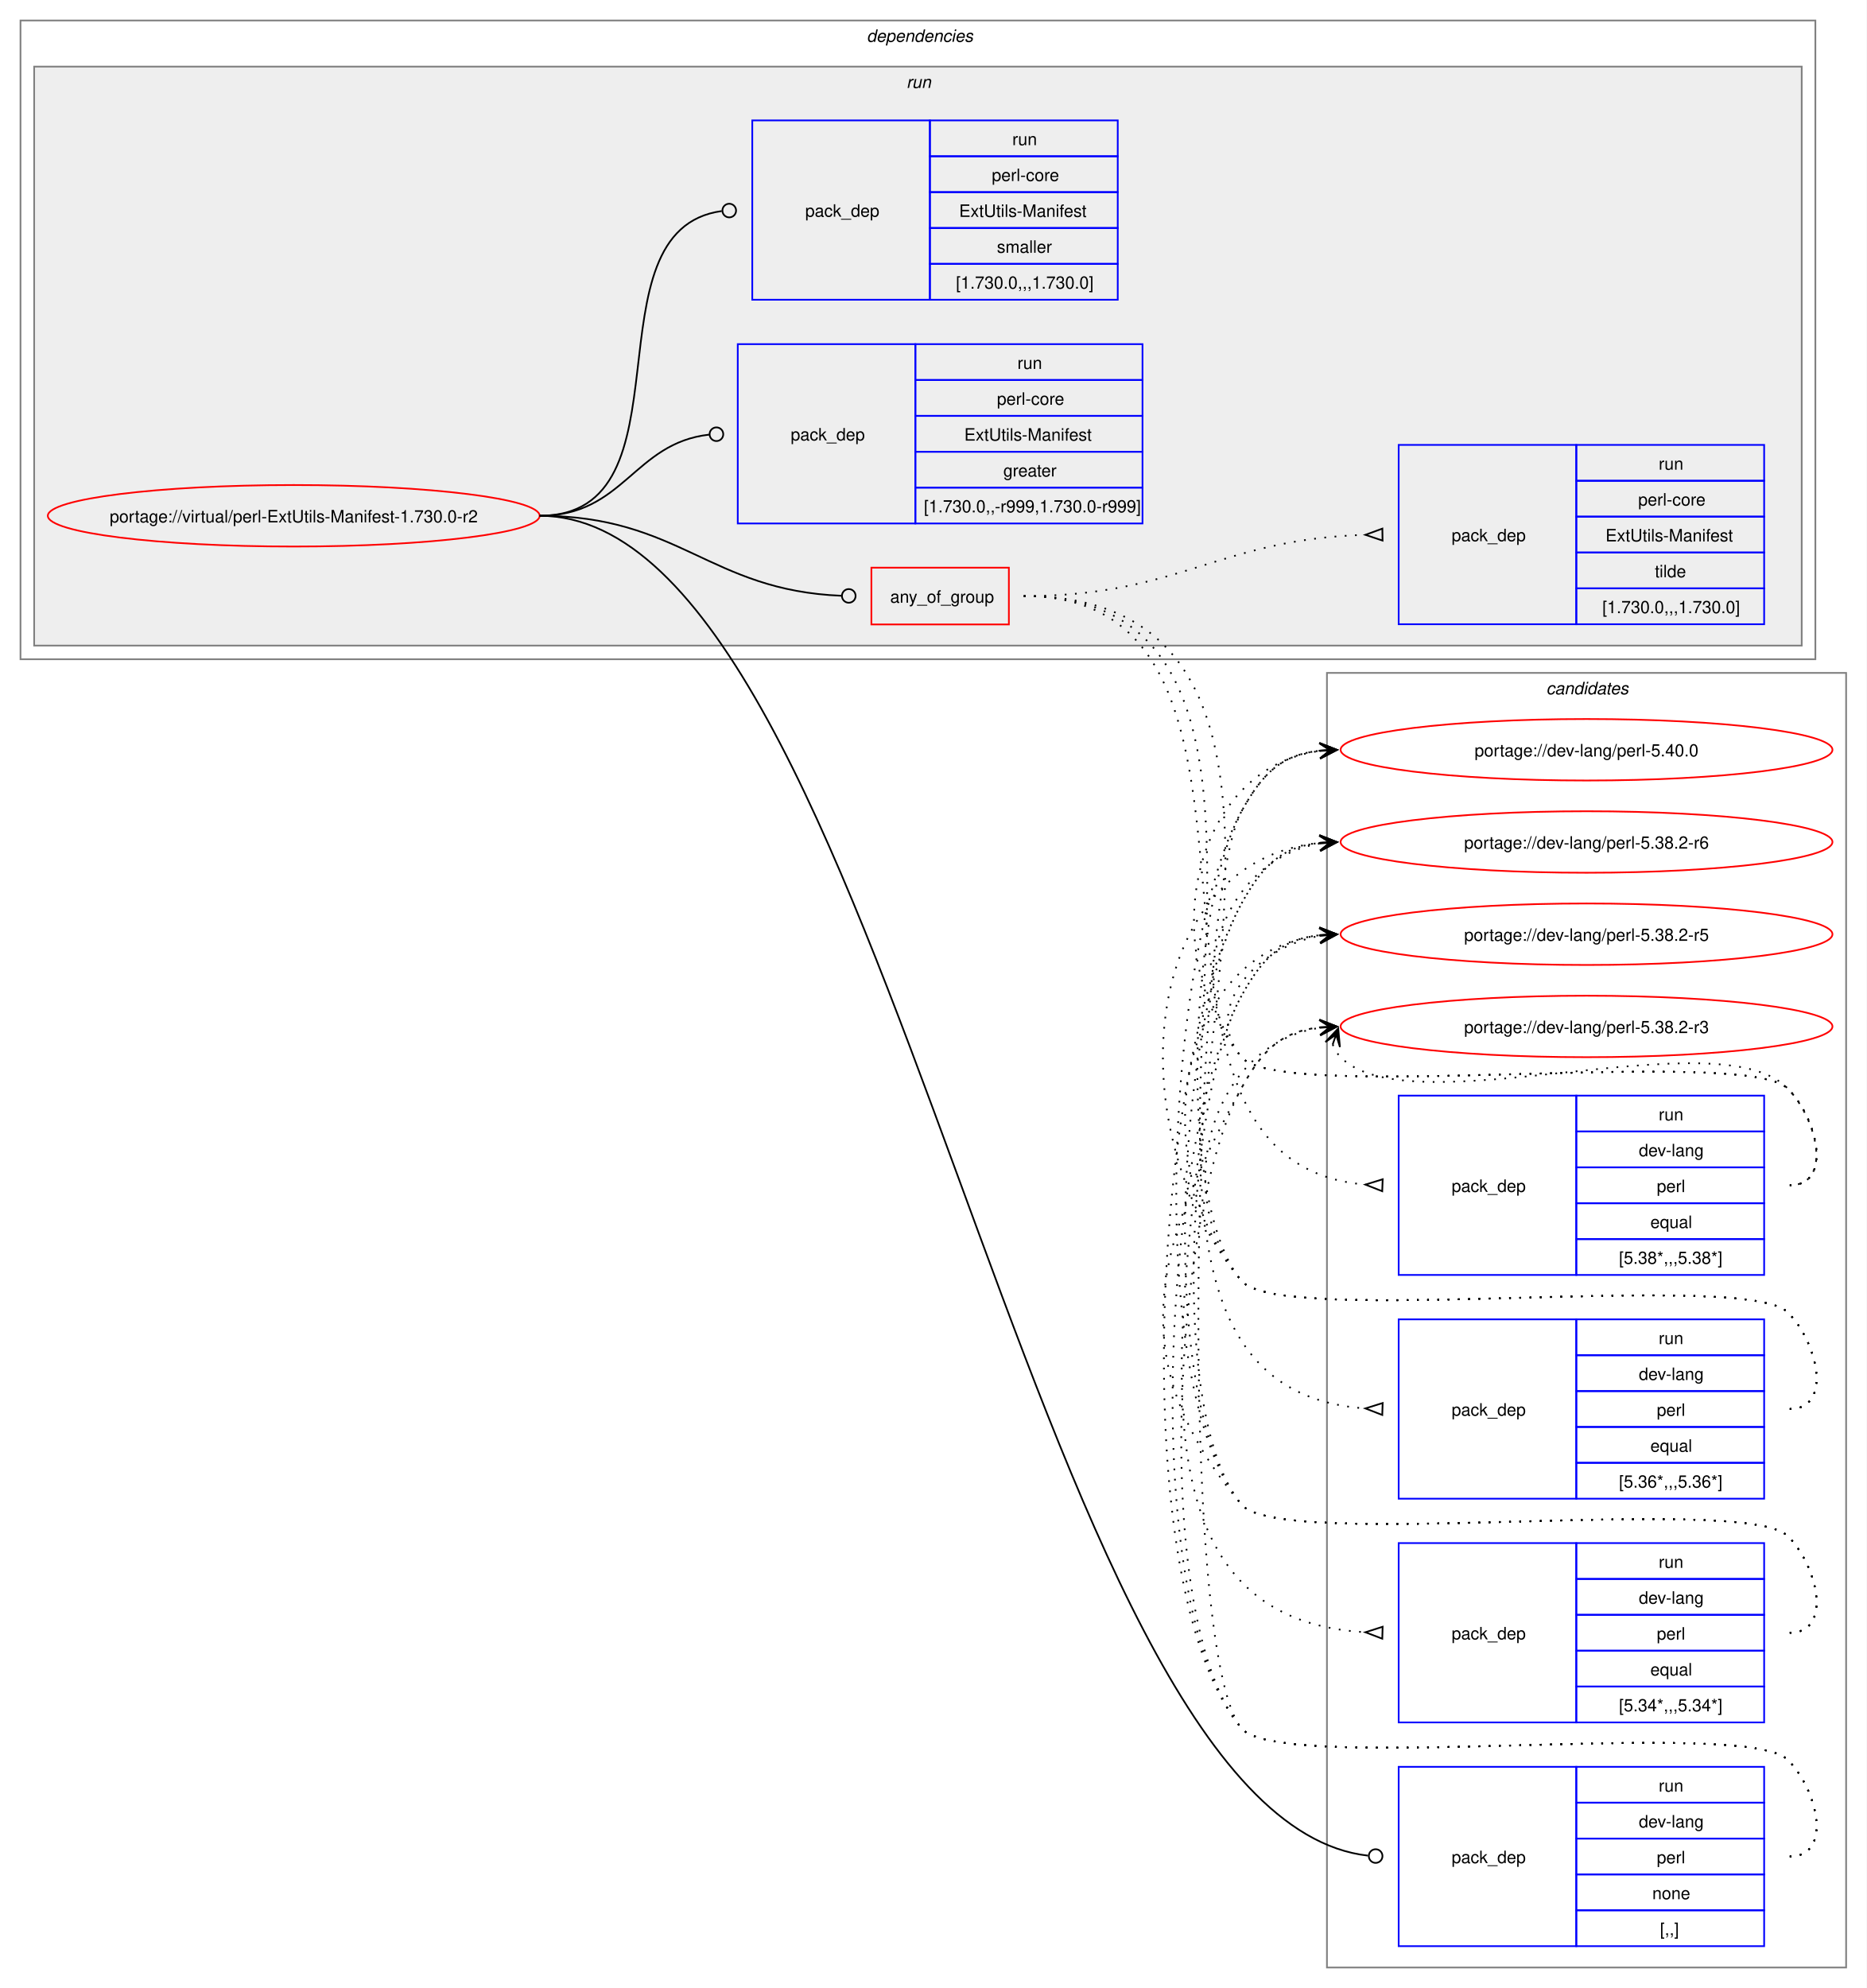
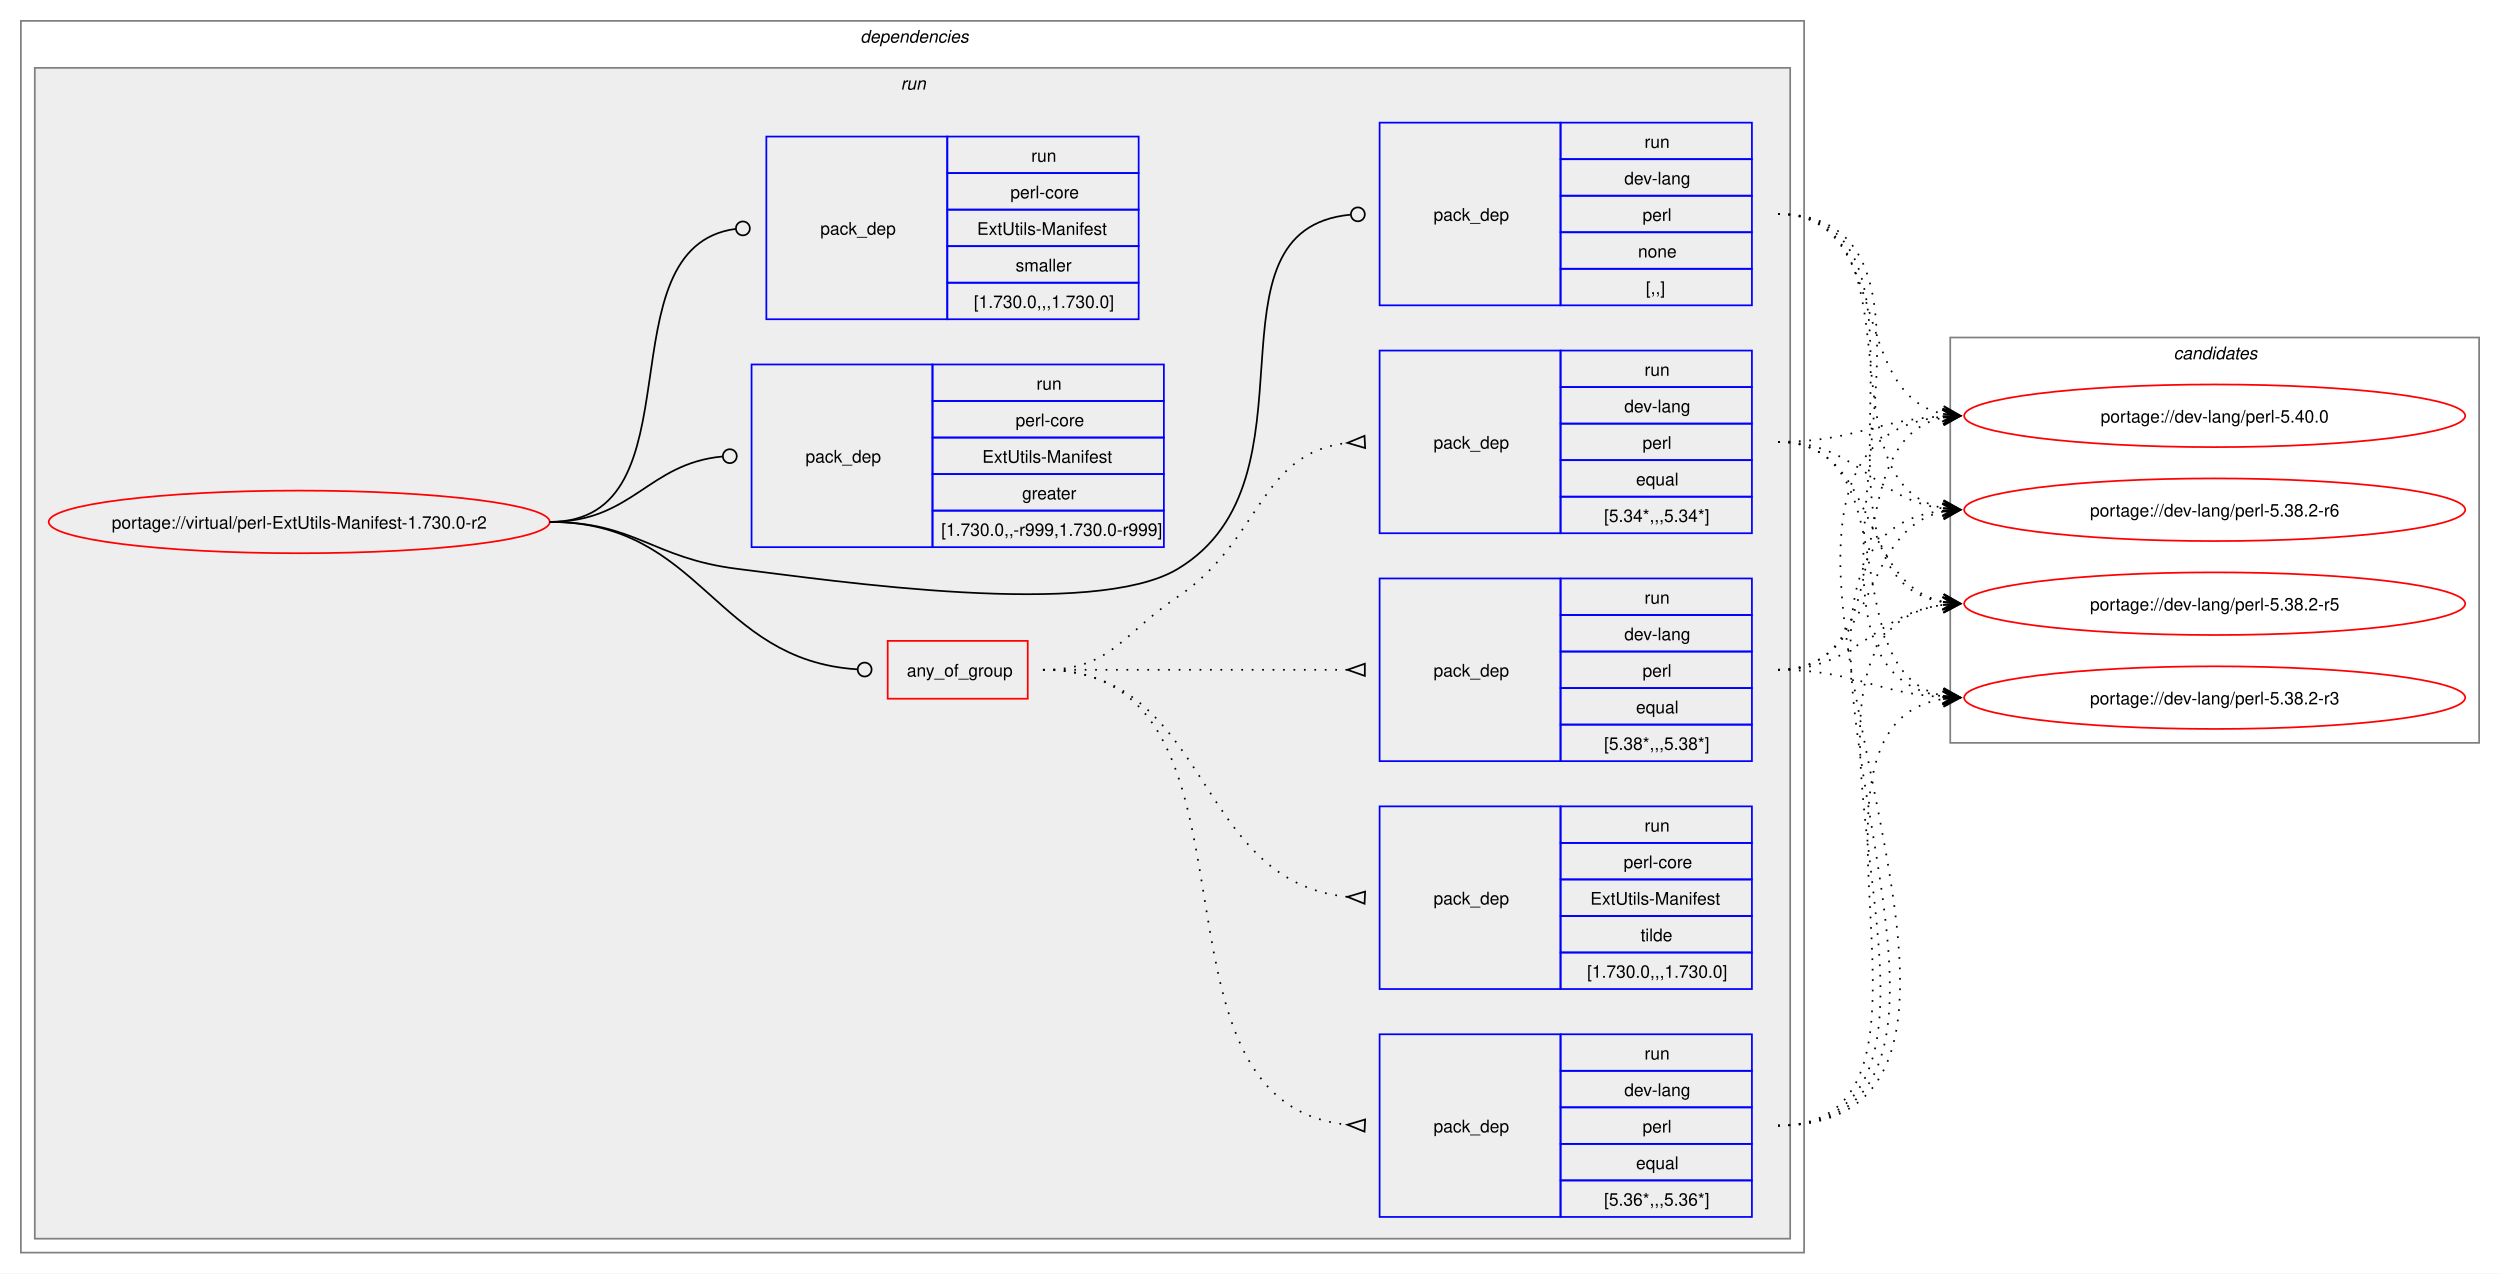
- <svg xmlns="http://www.w3.org/2000/svg" xmlns:xlink="http://www.w3.org/1999/xlink" width="1093pt" height="1164pt" viewBox="0.00 0.00 1093.00 1164.00">
-   <g id="graph0" class="graph" transform="scale(1 1) rotate(0) translate(4 1160)">
-     <polygon fill="white" stroke="none" points="-4,4 -4,-1160 1089,-1160 1089,4 -4,4" />
+ <svg xmlns="http://www.w3.org/2000/svg" xmlns:xlink="http://www.w3.org/1999/xlink" width="1437pt" height="732pt" viewBox="0.00 0.00 1437.00 732.00">
+   <g id="graph0" class="graph" transform="scale(1 1) rotate(0) translate(4 728)">
+     <polygon fill="white" stroke="none" points="-4,4 -4,-728 1433,-728 1433,4 -4,4" />
+     <g id="clust2" class="cluster">
+       <polygon fill="none" stroke="gray" points="8,-8 8,-716 1033,-716 1033,-8 8,-8" />
+       <text text-anchor="start" x="490.5" y="-703.5" font-family="Helvetica,sans-Serif" font-style="italic" font-size="10.00">dependencies</text>
+     </g>
+     <g id="clust5" class="cluster">
+       <polygon fill="#eeeeee" stroke="gray" points="16,-16 16,-689 1025,-689 1025,-16 16,-16" />
+       <text text-anchor="start" x="513.75" y="-676.5" font-family="Helvetica,sans-Serif" font-style="italic" font-size="10.00">run</text>
+     </g>
    <g id="clust14" class="cluster">
-       <polygon fill="none" stroke="gray" points="773,-8 773,-766 1077,-766 1077,-8 773,-8" />
-       <text text-anchor="start" x="901.38" y="-753.5" font-family="Helvetica,sans-Serif" font-style="italic" font-size="10.00">candidates</text>
-     </g>
-     <g id="clust2" class="cluster">
-       <polygon fill="none" stroke="gray" points="8,-774 8,-1148 1059,-1148 1059,-774 8,-774" />
-       <text text-anchor="start" x="503.5" y="-1135.5" font-family="Helvetica,sans-Serif" font-style="italic" font-size="10.00">dependencies</text>
-     </g>
-     <g id="clust5" class="cluster">
-       <polygon fill="#eeeeee" stroke="gray" points="16,-782 16,-1121 1051,-1121 1051,-782 16,-782" />
-       <text text-anchor="start" x="526.75" y="-1108.5" font-family="Helvetica,sans-Serif" font-style="italic" font-size="10.00">run</text>
+       <polygon fill="none" stroke="gray" points="1117,-301 1117,-534 1421,-534 1421,-301 1117,-301" />
+       <text text-anchor="start" x="1245.38" y="-521.5" font-family="Helvetica,sans-Serif" font-style="italic" font-size="10.00">candidates</text>
    </g>
    <g id="node1" class="node">
      <g id="a_node1">
        <a xlink:href="../virtual/perl-ExtUtils-Manifest-1.730.0-r2.svg" xlink:title="portage://virtual/perl-ExtUtils-Manifest-1.730.0-r2">
-           <ellipse fill="none" stroke="red" cx="168" cy="-858" rx="144" ry="18" />
-           <text text-anchor="middle" x="168" y="-854.12" font-family="Helvetica,sans-Serif" font-size="10.00">portage://virtual/perl-ExtUtils-Manifest-1.730.0-r2</text>
+           <ellipse fill="none" stroke="red" cx="168" cy="-428" rx="144" ry="18" />
+           <text text-anchor="middle" x="168" y="-424.12" font-family="Helvetica,sans-Serif" font-size="10.00">portage://virtual/perl-ExtUtils-Manifest-1.730.0-r2</text>
        </a>
      </g>
    </g>
    <g id="node2" class="node">
-       <polygon fill="none" stroke="red" points="506.25,-794.38 506.25,-827.62 586.75,-827.62 586.75,-794.38 506.25,-794.38" />
-       <text text-anchor="start" x="517.25" y="-807.12" font-family="Helvetica,sans-Serif" font-size="10.00">any_of_group</text>
+       <polygon fill="none" stroke="red" points="506.25,-326.38 506.25,-359.62 586.75,-359.62 586.75,-326.38 506.25,-326.38" />
+       <text text-anchor="start" x="517.25" y="-339.12" font-family="Helvetica,sans-Serif" font-size="10.00">any_of_group</text>
    </g>
    <g id="edge5" class="edge">
-       <path fill="none" stroke="black" d="M312,-858C394.06,-858 411.28,-814.25 488.78,-811.17" />
-       <ellipse fill="none" stroke="black" cx="493" cy="-811.09" rx="4" ry="4" />
+       <path fill="none" stroke="black" d="M312,-428C399.68,-428 406.44,-348.55 488.75,-343.27" />
+       <ellipse fill="none" stroke="black" cx="493" cy="-343.14" rx="4" ry="4" />
    </g>
    <g id="node7" class="node">
-       <polygon fill="none" stroke="blue" points="815,-20.5 815,-125.5 919,-125.5 919,-20.5 815,-20.5" />
-       <text text-anchor="start" x="846" y="-69.12" font-family="Helvetica,sans-Serif" font-size="10.00">pack_dep</text>
-       <polygon fill="none" stroke="blue" points="919,-104.5 919,-125.5 1029,-125.5 1029,-104.5 919,-104.5" />
-       <text text-anchor="start" x="967.25" y="-111" font-family="Helvetica,sans-Serif" font-size="10.00">run</text>
-       <polygon fill="none" stroke="blue" points="919,-83.5 919,-104.5 1029,-104.5 1029,-83.5 919,-83.5" />
-       <text text-anchor="start" x="955.62" y="-90" font-family="Helvetica,sans-Serif" font-size="10.00">dev-lang</text>
-       <polygon fill="none" stroke="blue" points="919,-62.5 919,-83.5 1029,-83.5 1029,-62.5 919,-62.5" />
-       <text text-anchor="start" x="966.12" y="-69" font-family="Helvetica,sans-Serif" font-size="10.00">perl</text>
-       <polygon fill="none" stroke="blue" points="919,-41.5 919,-62.5 1029,-62.5 1029,-41.5 919,-41.5" />
-       <text text-anchor="start" x="963.5" y="-48" font-family="Helvetica,sans-Serif" font-size="10.00">none</text>
-       <polygon fill="none" stroke="blue" points="919,-20.5 919,-41.5 1029,-41.5 1029,-20.5 919,-20.5" />
-       <text text-anchor="start" x="968" y="-27" font-family="Helvetica,sans-Serif" font-size="10.00">[,,]</text>
+       <polygon fill="none" stroke="blue" points="789,-552.5 789,-657.5 893,-657.5 893,-552.5 789,-552.5" />
+       <text text-anchor="start" x="820" y="-601.12" font-family="Helvetica,sans-Serif" font-size="10.00">pack_dep</text>
+       <polygon fill="none" stroke="blue" points="893,-636.5 893,-657.5 1003,-657.5 1003,-636.5 893,-636.5" />
+       <text text-anchor="start" x="941.25" y="-643" font-family="Helvetica,sans-Serif" font-size="10.00">run</text>
+       <polygon fill="none" stroke="blue" points="893,-615.5 893,-636.5 1003,-636.5 1003,-615.5 893,-615.5" />
+       <text text-anchor="start" x="929.62" y="-622" font-family="Helvetica,sans-Serif" font-size="10.00">dev-lang</text>
+       <polygon fill="none" stroke="blue" points="893,-594.5 893,-615.5 1003,-615.5 1003,-594.5 893,-594.5" />
+       <text text-anchor="start" x="940.12" y="-601" font-family="Helvetica,sans-Serif" font-size="10.00">perl</text>
+       <polygon fill="none" stroke="blue" points="893,-573.5 893,-594.5 1003,-594.5 1003,-573.5 893,-573.5" />
+       <text text-anchor="start" x="937.5" y="-580" font-family="Helvetica,sans-Serif" font-size="10.00">none</text>
+       <polygon fill="none" stroke="blue" points="893,-552.5 893,-573.5 1003,-573.5 1003,-552.5 893,-552.5" />
+       <text text-anchor="start" x="942" y="-559" font-family="Helvetica,sans-Serif" font-size="10.00">[,,]</text>
    </g>
    <g id="edge6" class="edge">
-       <path fill="none" stroke="black" d="M312,-858C515.09,-858 597.47,-95.83 797.02,-73.5" />
-       <ellipse fill="none" stroke="black" cx="801.51" cy="-73.25" rx="4" ry="4" />
+       <path fill="none" stroke="black" d="M312,-428C361.48,-428 370.89,-407.05 420,-401 475.8,-394.13 624.83,-372 673,-401 758.23,-452.31 683.25,-595.94 772.18,-604.59" />
+       <ellipse fill="none" stroke="black" cx="776.5" cy="-604.79" rx="4" ry="4" />
    </g>
    <g id="node8" class="node">
-       <polygon fill="none" stroke="blue" points="428,-853.5 428,-958.5 532,-958.5 532,-853.5 428,-853.5" />
-       <text text-anchor="start" x="459" y="-902.12" font-family="Helvetica,sans-Serif" font-size="10.00">pack_dep</text>
-       <polygon fill="none" stroke="blue" points="532,-937.5 532,-958.5 665,-958.5 665,-937.5 532,-937.5" />
-       <text text-anchor="start" x="591.75" y="-944" font-family="Helvetica,sans-Serif" font-size="10.00">run</text>
-       <polygon fill="none" stroke="blue" points="532,-916.5 532,-937.5 665,-937.5 665,-916.5 532,-916.5" />
-       <text text-anchor="start" x="579.75" y="-923" font-family="Helvetica,sans-Serif" font-size="10.00">perl-core</text>
-       <polygon fill="none" stroke="blue" points="532,-895.5 532,-916.5 665,-916.5 665,-895.5 532,-895.5" />
-       <text text-anchor="start" x="560.62" y="-902" font-family="Helvetica,sans-Serif" font-size="10.00">ExtUtils-Manifest</text>
-       <polygon fill="none" stroke="blue" points="532,-874.5 532,-895.5 665,-895.5 665,-874.5 532,-874.5" />
-       <text text-anchor="start" x="583.5" y="-881" font-family="Helvetica,sans-Serif" font-size="10.00">greater</text>
-       <polygon fill="none" stroke="blue" points="532,-853.5 532,-874.5 665,-874.5 665,-853.5 532,-853.5" />
-       <text text-anchor="start" x="537" y="-860" font-family="Helvetica,sans-Serif" font-size="10.00">[1.730.0,,-r999,1.730.0-r999]</text>
+       <polygon fill="none" stroke="blue" points="428,-413.5 428,-518.5 532,-518.5 532,-413.5 428,-413.5" />
+       <text text-anchor="start" x="459" y="-462.12" font-family="Helvetica,sans-Serif" font-size="10.00">pack_dep</text>
+       <polygon fill="none" stroke="blue" points="532,-497.5 532,-518.5 665,-518.5 665,-497.5 532,-497.5" />
+       <text text-anchor="start" x="591.75" y="-504" font-family="Helvetica,sans-Serif" font-size="10.00">run</text>
+       <polygon fill="none" stroke="blue" points="532,-476.5 532,-497.5 665,-497.5 665,-476.5 532,-476.5" />
+       <text text-anchor="start" x="579.75" y="-483" font-family="Helvetica,sans-Serif" font-size="10.00">perl-core</text>
+       <polygon fill="none" stroke="blue" points="532,-455.5 532,-476.5 665,-476.5 665,-455.5 532,-455.5" />
+       <text text-anchor="start" x="560.62" y="-462" font-family="Helvetica,sans-Serif" font-size="10.00">ExtUtils-Manifest</text>
+       <polygon fill="none" stroke="blue" points="532,-434.5 532,-455.5 665,-455.5 665,-434.5 532,-434.5" />
+       <text text-anchor="start" x="583.5" y="-441" font-family="Helvetica,sans-Serif" font-size="10.00">greater</text>
+       <polygon fill="none" stroke="blue" points="532,-413.5 532,-434.5 665,-434.5 665,-413.5 532,-413.5" />
+       <text text-anchor="start" x="537" y="-420" font-family="Helvetica,sans-Serif" font-size="10.00">[1.730.0,,-r999,1.730.0-r999]</text>
    </g>
    <g id="edge7" class="edge">
-       <path fill="none" stroke="black" d="M312,-858C361.45,-858 366.96,-900.54 411.26,-905.52" />
-       <ellipse fill="none" stroke="black" cx="415.51" cy="-905.76" rx="4" ry="4" />
+       <path fill="none" stroke="black" d="M312,-428C359.8,-428 368.2,-461.54 411.23,-465.6" />
+       <ellipse fill="none" stroke="black" cx="415.5" cy="-465.79" rx="4" ry="4" />
    </g>
    <g id="node9" class="node">
-       <polygon fill="none" stroke="blue" points="436.5,-984.5 436.5,-1089.5 540.5,-1089.5 540.5,-984.5 436.5,-984.5" />
-       <text text-anchor="start" x="467.5" y="-1033.12" font-family="Helvetica,sans-Serif" font-size="10.00">pack_dep</text>
-       <polygon fill="none" stroke="blue" points="540.5,-1068.5 540.5,-1089.5 650.5,-1089.5 650.5,-1068.5 540.5,-1068.5" />
-       <text text-anchor="start" x="588.75" y="-1075" font-family="Helvetica,sans-Serif" font-size="10.00">run</text>
-       <polygon fill="none" stroke="blue" points="540.5,-1047.5 540.5,-1068.5 650.5,-1068.5 650.5,-1047.5 540.5,-1047.5" />
-       <text text-anchor="start" x="576.75" y="-1054" font-family="Helvetica,sans-Serif" font-size="10.00">perl-core</text>
-       <polygon fill="none" stroke="blue" points="540.5,-1026.5 540.5,-1047.5 650.5,-1047.5 650.5,-1026.5 540.5,-1026.5" />
-       <text text-anchor="start" x="557.62" y="-1033" font-family="Helvetica,sans-Serif" font-size="10.00">ExtUtils-Manifest</text>
-       <polygon fill="none" stroke="blue" points="540.5,-1005.5 540.5,-1026.5 650.5,-1026.5 650.5,-1005.5 540.5,-1005.5" />
-       <text text-anchor="start" x="579.75" y="-1012" font-family="Helvetica,sans-Serif" font-size="10.00">smaller</text>
-       <polygon fill="none" stroke="blue" points="540.5,-984.5 540.5,-1005.5 650.5,-1005.5 650.5,-984.5 540.5,-984.5" />
-       <text text-anchor="start" x="555.75" y="-991" font-family="Helvetica,sans-Serif" font-size="10.00">[1.730.0,,,1.730.0]</text>
+       <polygon fill="none" stroke="blue" points="436.5,-544.5 436.5,-649.5 540.5,-649.5 540.5,-544.5 436.5,-544.5" />
+       <text text-anchor="start" x="467.5" y="-593.12" font-family="Helvetica,sans-Serif" font-size="10.00">pack_dep</text>
+       <polygon fill="none" stroke="blue" points="540.5,-628.5 540.5,-649.5 650.5,-649.5 650.5,-628.5 540.5,-628.5" />
+       <text text-anchor="start" x="588.75" y="-635" font-family="Helvetica,sans-Serif" font-size="10.00">run</text>
+       <polygon fill="none" stroke="blue" points="540.5,-607.5 540.5,-628.5 650.5,-628.5 650.5,-607.5 540.5,-607.5" />
+       <text text-anchor="start" x="576.75" y="-614" font-family="Helvetica,sans-Serif" font-size="10.00">perl-core</text>
+       <polygon fill="none" stroke="blue" points="540.5,-586.5 540.5,-607.5 650.5,-607.5 650.5,-586.5 540.5,-586.5" />
+       <text text-anchor="start" x="557.62" y="-593" font-family="Helvetica,sans-Serif" font-size="10.00">ExtUtils-Manifest</text>
+       <polygon fill="none" stroke="blue" points="540.5,-565.5 540.5,-586.5 650.5,-586.5 650.5,-565.5 540.5,-565.5" />
+       <text text-anchor="start" x="579.75" y="-572" font-family="Helvetica,sans-Serif" font-size="10.00">smaller</text>
+       <polygon fill="none" stroke="blue" points="540.5,-544.5 540.5,-565.5 650.5,-565.5 650.5,-544.5 540.5,-544.5" />
+       <text text-anchor="start" x="555.75" y="-551" font-family="Helvetica,sans-Serif" font-size="10.00">[1.730.0,,,1.730.0]</text>
    </g>
    <g id="edge8" class="edge">
-       <path fill="none" stroke="black" d="M312,-858C403.54,-858 337.54,-1025.31 418.61,-1036.42" />
-       <ellipse fill="none" stroke="black" cx="423.01" cy="-1036.71" rx="4" ry="4" />
+       <path fill="none" stroke="black" d="M312,-428C399.96,-428 340.76,-585.96 418.95,-596.45" />
+       <ellipse fill="none" stroke="black" cx="423.01" cy="-596.71" rx="4" ry="4" />
    </g>
    <g id="node3" class="node">
-       <polygon fill="none" stroke="blue" points="815,-413.5 815,-518.5 919,-518.5 919,-413.5 815,-413.5" />
-       <text text-anchor="start" x="846" y="-462.12" font-family="Helvetica,sans-Serif" font-size="10.00">pack_dep</text>
-       <polygon fill="none" stroke="blue" points="919,-497.5 919,-518.5 1029,-518.5 1029,-497.5 919,-497.5" />
-       <text text-anchor="start" x="967.25" y="-504" font-family="Helvetica,sans-Serif" font-size="10.00">run</text>
-       <polygon fill="none" stroke="blue" points="919,-476.5 919,-497.5 1029,-497.5 1029,-476.5 919,-476.5" />
-       <text text-anchor="start" x="955.62" y="-483" font-family="Helvetica,sans-Serif" font-size="10.00">dev-lang</text>
-       <polygon fill="none" stroke="blue" points="919,-455.5 919,-476.5 1029,-476.5 1029,-455.5 919,-455.5" />
-       <text text-anchor="start" x="966.12" y="-462" font-family="Helvetica,sans-Serif" font-size="10.00">perl</text>
-       <polygon fill="none" stroke="blue" points="919,-434.5 919,-455.5 1029,-455.5 1029,-434.5 919,-434.5" />
-       <text text-anchor="start" x="962.38" y="-441" font-family="Helvetica,sans-Serif" font-size="10.00">equal</text>
-       <polygon fill="none" stroke="blue" points="919,-413.5 919,-434.5 1029,-434.5 1029,-413.5 919,-413.5" />
-       <text text-anchor="start" x="944" y="-420" font-family="Helvetica,sans-Serif" font-size="10.00">[5.38*,,,5.38*]</text>
+       <polygon fill="none" stroke="blue" points="789,-290.5 789,-395.5 893,-395.5 893,-290.5 789,-290.5" />
+       <text text-anchor="start" x="820" y="-339.12" font-family="Helvetica,sans-Serif" font-size="10.00">pack_dep</text>
+       <polygon fill="none" stroke="blue" points="893,-374.5 893,-395.5 1003,-395.5 1003,-374.5 893,-374.5" />
+       <text text-anchor="start" x="941.25" y="-381" font-family="Helvetica,sans-Serif" font-size="10.00">run</text>
+       <polygon fill="none" stroke="blue" points="893,-353.5 893,-374.5 1003,-374.5 1003,-353.5 893,-353.5" />
+       <text text-anchor="start" x="929.62" y="-360" font-family="Helvetica,sans-Serif" font-size="10.00">dev-lang</text>
+       <polygon fill="none" stroke="blue" points="893,-332.5 893,-353.5 1003,-353.5 1003,-332.5 893,-332.5" />
+       <text text-anchor="start" x="940.12" y="-339" font-family="Helvetica,sans-Serif" font-size="10.00">perl</text>
+       <polygon fill="none" stroke="blue" points="893,-311.5 893,-332.5 1003,-332.5 1003,-311.5 893,-311.5" />
+       <text text-anchor="start" x="936.38" y="-318" font-family="Helvetica,sans-Serif" font-size="10.00">equal</text>
+       <polygon fill="none" stroke="blue" points="893,-290.5 893,-311.5 1003,-311.5 1003,-290.5 893,-290.5" />
+       <text text-anchor="start" x="918" y="-297" font-family="Helvetica,sans-Serif" font-size="10.00">[5.38*,,,5.38*]</text>
    </g>
    <g id="edge1" class="edge">
-       <path fill="none" stroke="black" stroke-dasharray="1,5" d="M595.5,-811C771.61,-811 632.06,-479.34 795.85,-466.39" />
-       <polygon fill="none" stroke="black" points="805.63,-469.52 795.51,-466.4 805.37,-462.52 805.63,-469.52" />
+       <path fill="none" stroke="black" stroke-dasharray="1,5" d="M595.5,-343C674.4,-343 696.67,-343 770.71,-343" />
+       <polygon fill="none" stroke="black" points="780.5,-346.5 770.5,-343 780.5,-339.5 780.5,-346.5" />
    </g>
    <g id="node4" class="node">
-       <polygon fill="none" stroke="blue" points="815,-282.5 815,-387.5 919,-387.5 919,-282.5 815,-282.5" />
-       <text text-anchor="start" x="846" y="-331.12" font-family="Helvetica,sans-Serif" font-size="10.00">pack_dep</text>
-       <polygon fill="none" stroke="blue" points="919,-366.5 919,-387.5 1029,-387.5 1029,-366.5 919,-366.5" />
-       <text text-anchor="start" x="967.25" y="-373" font-family="Helvetica,sans-Serif" font-size="10.00">run</text>
-       <polygon fill="none" stroke="blue" points="919,-345.5 919,-366.5 1029,-366.5 1029,-345.5 919,-345.5" />
-       <text text-anchor="start" x="955.62" y="-352" font-family="Helvetica,sans-Serif" font-size="10.00">dev-lang</text>
-       <polygon fill="none" stroke="blue" points="919,-324.5 919,-345.5 1029,-345.5 1029,-324.5 919,-324.5" />
-       <text text-anchor="start" x="966.12" y="-331" font-family="Helvetica,sans-Serif" font-size="10.00">perl</text>
-       <polygon fill="none" stroke="blue" points="919,-303.5 919,-324.5 1029,-324.5 1029,-303.5 919,-303.5" />
-       <text text-anchor="start" x="962.38" y="-310" font-family="Helvetica,sans-Serif" font-size="10.00">equal</text>
-       <polygon fill="none" stroke="blue" points="919,-282.5 919,-303.5 1029,-303.5 1029,-282.5 919,-282.5" />
-       <text text-anchor="start" x="944" y="-289" font-family="Helvetica,sans-Serif" font-size="10.00">[5.36*,,,5.36*]</text>
+       <polygon fill="none" stroke="blue" points="789,-28.5 789,-133.5 893,-133.5 893,-28.5 789,-28.5" />
+       <text text-anchor="start" x="820" y="-77.12" font-family="Helvetica,sans-Serif" font-size="10.00">pack_dep</text>
+       <polygon fill="none" stroke="blue" points="893,-112.5 893,-133.5 1003,-133.5 1003,-112.5 893,-112.5" />
+       <text text-anchor="start" x="941.25" y="-119" font-family="Helvetica,sans-Serif" font-size="10.00">run</text>
+       <polygon fill="none" stroke="blue" points="893,-91.5 893,-112.5 1003,-112.5 1003,-91.5 893,-91.5" />
+       <text text-anchor="start" x="929.62" y="-98" font-family="Helvetica,sans-Serif" font-size="10.00">dev-lang</text>
+       <polygon fill="none" stroke="blue" points="893,-70.5 893,-91.5 1003,-91.5 1003,-70.5 893,-70.5" />
+       <text text-anchor="start" x="940.12" y="-77" font-family="Helvetica,sans-Serif" font-size="10.00">perl</text>
+       <polygon fill="none" stroke="blue" points="893,-49.5 893,-70.5 1003,-70.5 1003,-49.5 893,-49.5" />
+       <text text-anchor="start" x="936.38" y="-56" font-family="Helvetica,sans-Serif" font-size="10.00">equal</text>
+       <polygon fill="none" stroke="blue" points="893,-28.5 893,-49.5 1003,-49.5 1003,-28.5 893,-28.5" />
+       <text text-anchor="start" x="918" y="-35" font-family="Helvetica,sans-Serif" font-size="10.00">[5.36*,,,5.36*]</text>
    </g>
    <g id="edge2" class="edge">
-       <path fill="none" stroke="black" stroke-dasharray="1,5" d="M595.5,-811C823.2,-811 582.44,-349.76 795.51,-335.35" />
-       <polygon fill="none" stroke="black" points="805.62,-338.51 795.51,-335.35 805.39,-331.52 805.62,-338.51" />
+       <path fill="none" stroke="black" stroke-dasharray="1,5" d="M595.5,-343C734.55,-343 643.24,-94.14 770.59,-81.5" />
+       <polygon fill="none" stroke="black" points="780.67,-84.52 770.51,-81.5 780.33,-77.53 780.67,-84.52" />
    </g>
    <g id="node5" class="node">
-       <polygon fill="none" stroke="blue" points="815,-151.5 815,-256.5 919,-256.5 919,-151.5 815,-151.5" />
-       <text text-anchor="start" x="846" y="-200.12" font-family="Helvetica,sans-Serif" font-size="10.00">pack_dep</text>
-       <polygon fill="none" stroke="blue" points="919,-235.5 919,-256.5 1029,-256.5 1029,-235.5 919,-235.5" />
-       <text text-anchor="start" x="967.25" y="-242" font-family="Helvetica,sans-Serif" font-size="10.00">run</text>
-       <polygon fill="none" stroke="blue" points="919,-214.5 919,-235.5 1029,-235.5 1029,-214.5 919,-214.5" />
-       <text text-anchor="start" x="955.62" y="-221" font-family="Helvetica,sans-Serif" font-size="10.00">dev-lang</text>
-       <polygon fill="none" stroke="blue" points="919,-193.5 919,-214.5 1029,-214.5 1029,-193.5 919,-193.5" />
-       <text text-anchor="start" x="966.12" y="-200" font-family="Helvetica,sans-Serif" font-size="10.00">perl</text>
-       <polygon fill="none" stroke="blue" points="919,-172.5 919,-193.5 1029,-193.5 1029,-172.5 919,-172.5" />
-       <text text-anchor="start" x="962.38" y="-179" font-family="Helvetica,sans-Serif" font-size="10.00">equal</text>
-       <polygon fill="none" stroke="blue" points="919,-151.5 919,-172.5 1029,-172.5 1029,-151.5 919,-151.5" />
-       <text text-anchor="start" x="944" y="-158" font-family="Helvetica,sans-Serif" font-size="10.00">[5.34*,,,5.34*]</text>
+       <polygon fill="none" stroke="blue" points="789,-421.5 789,-526.5 893,-526.5 893,-421.5 789,-421.5" />
+       <text text-anchor="start" x="820" y="-470.12" font-family="Helvetica,sans-Serif" font-size="10.00">pack_dep</text>
+       <polygon fill="none" stroke="blue" points="893,-505.5 893,-526.5 1003,-526.5 1003,-505.5 893,-505.5" />
+       <text text-anchor="start" x="941.25" y="-512" font-family="Helvetica,sans-Serif" font-size="10.00">run</text>
+       <polygon fill="none" stroke="blue" points="893,-484.5 893,-505.5 1003,-505.5 1003,-484.5 893,-484.5" />
+       <text text-anchor="start" x="929.62" y="-491" font-family="Helvetica,sans-Serif" font-size="10.00">dev-lang</text>
+       <polygon fill="none" stroke="blue" points="893,-463.5 893,-484.5 1003,-484.5 1003,-463.5 893,-463.5" />
+       <text text-anchor="start" x="940.12" y="-470" font-family="Helvetica,sans-Serif" font-size="10.00">perl</text>
+       <polygon fill="none" stroke="blue" points="893,-442.5 893,-463.5 1003,-463.5 1003,-442.5 893,-442.5" />
+       <text text-anchor="start" x="936.38" y="-449" font-family="Helvetica,sans-Serif" font-size="10.00">equal</text>
+       <polygon fill="none" stroke="blue" points="893,-421.5 893,-442.5 1003,-442.5 1003,-421.5 893,-421.5" />
+       <text text-anchor="start" x="918" y="-428" font-family="Helvetica,sans-Serif" font-size="10.00">[5.34*,,,5.34*]</text>
    </g>
    <g id="edge3" class="edge">
-       <path fill="none" stroke="black" stroke-dasharray="1,5" d="M595.5,-811C877.41,-811 529.51,-219.31 795.43,-204.29" />
-       <polygon fill="none" stroke="black" points="805.6,-207.51 795.5,-204.29 805.4,-200.52 805.6,-207.51" />
+       <path fill="none" stroke="black" stroke-dasharray="1,5" d="M595.5,-343C634.68,-343 640.51,-363.11 673,-385 721.56,-417.72 719.28,-467.71 770.74,-473.46" />
+       <polygon fill="none" stroke="black" points="780.32,-477.47 770.51,-473.44 780.69,-470.48 780.32,-477.47" />
    </g>
    <g id="node6" class="node">
-       <polygon fill="none" stroke="blue" points="815,-794.5 815,-899.5 919,-899.5 919,-794.5 815,-794.5" />
-       <text text-anchor="start" x="846" y="-843.12" font-family="Helvetica,sans-Serif" font-size="10.00">pack_dep</text>
-       <polygon fill="none" stroke="blue" points="919,-878.5 919,-899.5 1029,-899.5 1029,-878.5 919,-878.5" />
-       <text text-anchor="start" x="967.25" y="-885" font-family="Helvetica,sans-Serif" font-size="10.00">run</text>
-       <polygon fill="none" stroke="blue" points="919,-857.5 919,-878.5 1029,-878.5 1029,-857.5 919,-857.5" />
-       <text text-anchor="start" x="955.25" y="-864" font-family="Helvetica,sans-Serif" font-size="10.00">perl-core</text>
-       <polygon fill="none" stroke="blue" points="919,-836.5 919,-857.5 1029,-857.5 1029,-836.5 919,-836.5" />
-       <text text-anchor="start" x="936.12" y="-843" font-family="Helvetica,sans-Serif" font-size="10.00">ExtUtils-Manifest</text>
-       <polygon fill="none" stroke="blue" points="919,-815.5 919,-836.5 1029,-836.5 1029,-815.5 919,-815.5" />
-       <text text-anchor="start" x="965" y="-822" font-family="Helvetica,sans-Serif" font-size="10.00">tilde</text>
-       <polygon fill="none" stroke="blue" points="919,-794.5 919,-815.5 1029,-815.5 1029,-794.5 919,-794.5" />
-       <text text-anchor="start" x="934.25" y="-801" font-family="Helvetica,sans-Serif" font-size="10.00">[1.730.0,,,1.730.0]</text>
+       <polygon fill="none" stroke="blue" points="789,-159.5 789,-264.5 893,-264.5 893,-159.5 789,-159.5" />
+       <text text-anchor="start" x="820" y="-208.12" font-family="Helvetica,sans-Serif" font-size="10.00">pack_dep</text>
+       <polygon fill="none" stroke="blue" points="893,-243.5 893,-264.5 1003,-264.5 1003,-243.5 893,-243.5" />
+       <text text-anchor="start" x="941.25" y="-250" font-family="Helvetica,sans-Serif" font-size="10.00">run</text>
+       <polygon fill="none" stroke="blue" points="893,-222.5 893,-243.5 1003,-243.5 1003,-222.5 893,-222.5" />
+       <text text-anchor="start" x="929.25" y="-229" font-family="Helvetica,sans-Serif" font-size="10.00">perl-core</text>
+       <polygon fill="none" stroke="blue" points="893,-201.5 893,-222.5 1003,-222.5 1003,-201.5 893,-201.5" />
+       <text text-anchor="start" x="910.12" y="-208" font-family="Helvetica,sans-Serif" font-size="10.00">ExtUtils-Manifest</text>
+       <polygon fill="none" stroke="blue" points="893,-180.5 893,-201.5 1003,-201.5 1003,-180.5 893,-180.5" />
+       <text text-anchor="start" x="939" y="-187" font-family="Helvetica,sans-Serif" font-size="10.00">tilde</text>
+       <polygon fill="none" stroke="blue" points="893,-159.5 893,-180.5 1003,-180.5 1003,-159.5 893,-159.5" />
+       <text text-anchor="start" x="908.25" y="-166" font-family="Helvetica,sans-Serif" font-size="10.00">[1.730.0,,,1.730.0]</text>
    </g>
    <g id="edge4" class="edge">
-       <path fill="none" stroke="black" stroke-dasharray="1,5" d="M595.5,-811C686.8,-811 709.4,-844.31 795.47,-846.85" />
-       <polygon fill="none" stroke="black" points="805.45,-850.49 795.5,-846.85 805.55,-843.49 805.45,-850.49" />
+       <path fill="none" stroke="black" stroke-dasharray="1,5" d="M595.5,-343C692.78,-343 681.1,-221.3 770.51,-212.5" />
+       <polygon fill="none" stroke="black" points="780.67,-215.52 770.51,-212.5 780.33,-208.53 780.67,-215.52" />
    </g>
    <g id="node10" class="node">
      <g id="a_node10">
        <a xlink:href="../dev-lang/perl-5.40.0.svg" xlink:title="portage://dev-lang/perl-5.40.0">
-           <ellipse fill="none" stroke="red" cx="925" cy="-721" rx="144" ry="18" />
-           <text text-anchor="middle" x="925" y="-717.12" font-family="Helvetica,sans-Serif" font-size="10.00">portage://dev-lang/perl-5.40.0</text>
+           <ellipse fill="none" stroke="red" cx="1269" cy="-489" rx="144" ry="18" />
+           <text text-anchor="middle" x="1269" y="-485.12" font-family="Helvetica,sans-Serif" font-size="10.00">portage://dev-lang/perl-5.40.0</text>
        </a>
      </g>
    </g>
    <g id="edge9" class="edge">
-       <path fill="none" stroke="black" stroke-dasharray="1,5" d="M1044,-466C1069.12,-466 1060.6,-504.59 1043,-522.5 1018.04,-547.9 745.84,-513.68 723,-541 671.59,-602.49 693.83,-710.72 769.04,-720.32" />
-       <polygon fill="black" stroke="black" points="778.78,-720.92 768.52,-724.79 775.01,-720.69 768.8,-720.3 768.8,-720.3 768.8,-720.3 775.01,-720.69 769.08,-715.81 778.78,-720.92" />
+       <path fill="none" stroke="black" stroke-dasharray="1,5" d="M1018,-343C1094.27,-343 1048.8,-475.09 1113.18,-487.99" />
+       <polygon fill="black" stroke="black" points="1122.79,-488.89 1112.41,-492.44 1119.02,-488.53 1112.83,-487.96 1112.83,-487.96 1112.83,-487.96 1119.02,-488.53 1113.25,-483.48 1122.79,-488.89" />
    </g>
    <g id="node11" class="node">
      <g id="a_node11">
        <a xlink:href="../dev-lang/perl-5.38.2-r6.svg" xlink:title="portage://dev-lang/perl-5.38.2-r6">
-           <ellipse fill="none" stroke="red" cx="925" cy="-667" rx="144" ry="18" />
-           <text text-anchor="middle" x="925" y="-663.12" font-family="Helvetica,sans-Serif" font-size="10.00">portage://dev-lang/perl-5.38.2-r6</text>
+           <ellipse fill="none" stroke="red" cx="1269" cy="-435" rx="144" ry="18" />
+           <text text-anchor="middle" x="1269" y="-431.12" font-family="Helvetica,sans-Serif" font-size="10.00">portage://dev-lang/perl-5.38.2-r6</text>
        </a>
      </g>
    </g>
    <g id="edge10" class="edge">
-       <path fill="none" stroke="black" stroke-dasharray="1,5" d="M1044,-466C1069.12,-466 1060.6,-504.59 1043,-522.5 1018.04,-547.9 745.84,-513.68 723,-541 685.96,-585.3 714.58,-657.57 769.14,-666.16" />
-       <polygon fill="black" stroke="black" points="778.79,-666.91 768.47,-670.62 775.01,-666.61 768.82,-666.13 768.82,-666.13 768.82,-666.13 775.01,-666.61 769.16,-661.65 778.79,-666.91" />
+       <path fill="none" stroke="black" stroke-dasharray="1,5" d="M1018,-343C1076.36,-343 1063.7,-423.52 1112.91,-433.9" />
+       <polygon fill="black" stroke="black" points="1122.79,-434.88 1112.39,-438.37 1119.02,-434.51 1112.84,-433.9 1112.84,-433.9 1112.84,-433.9 1119.02,-434.51 1113.28,-429.42 1122.79,-434.88" />
    </g>
    <g id="node12" class="node">
      <g id="a_node12">
        <a xlink:href="../dev-lang/perl-5.38.2-r5.svg" xlink:title="portage://dev-lang/perl-5.38.2-r5">
-           <ellipse fill="none" stroke="red" cx="925" cy="-613" rx="144" ry="18" />
-           <text text-anchor="middle" x="925" y="-609.12" font-family="Helvetica,sans-Serif" font-size="10.00">portage://dev-lang/perl-5.38.2-r5</text>
+           <ellipse fill="none" stroke="red" cx="1269" cy="-381" rx="144" ry="18" />
+           <text text-anchor="middle" x="1269" y="-377.12" font-family="Helvetica,sans-Serif" font-size="10.00">portage://dev-lang/perl-5.38.2-r5</text>
        </a>
      </g>
    </g>
    <g id="edge11" class="edge">
-       <path fill="none" stroke="black" stroke-dasharray="1,5" d="M1044,-466C1069.12,-466 1060.6,-504.59 1043,-522.5 1018.04,-547.9 745.84,-513.68 723,-541 699.17,-569.5 732.13,-605.76 769.01,-612.05" />
-       <polygon fill="black" stroke="black" points="778.79,-612.9 768.44,-616.52 775.02,-612.57 768.82,-612.03 768.82,-612.03 768.82,-612.03 775.02,-612.57 769.21,-607.55 778.79,-612.9" />
+       <path fill="none" stroke="black" stroke-dasharray="1,5" d="M1018,-343C1064.14,-343 1072.76,-375.29 1113.04,-380.34" />
+       <polygon fill="black" stroke="black" points="1122.78,-380.93 1112.53,-384.82 1119.01,-380.7 1112.8,-380.33 1112.8,-380.33 1112.8,-380.33 1119.01,-380.7 1113.07,-375.83 1122.78,-380.93" />
    </g>
    <g id="node13" class="node">
      <g id="a_node13">
        <a xlink:href="../dev-lang/perl-5.38.2-r3.svg" xlink:title="portage://dev-lang/perl-5.38.2-r3">
-           <ellipse fill="none" stroke="red" cx="925" cy="-559" rx="144" ry="18" />
-           <text text-anchor="middle" x="925" y="-555.12" font-family="Helvetica,sans-Serif" font-size="10.00">portage://dev-lang/perl-5.38.2-r3</text>
+           <ellipse fill="none" stroke="red" cx="1269" cy="-327" rx="144" ry="18" />
+           <text text-anchor="middle" x="1269" y="-323.12" font-family="Helvetica,sans-Serif" font-size="10.00">portage://dev-lang/perl-5.38.2-r3</text>
        </a>
      </g>
    </g>
    <g id="edge12" class="edge">
-       <path fill="none" stroke="black" stroke-dasharray="1,5" d="M776.37,-548.45C777.4,-545.7 779.07,-542.96 781,-541 821.96,-499.42 1002.83,-564.85 1043,-522.5 1060.28,-504.28 1069.12,-466 1044,-466" />
-       <polygon fill="black" stroke="black" points="779.6,-557.85 772.09,-549.86 778.37,-554.27 776.34,-548.39 776.34,-548.39 776.34,-548.39 778.37,-554.27 780.6,-546.93 779.6,-557.85" />
+       <path fill="none" stroke="black" stroke-dasharray="1,5" d="M1018,-343C1061.74,-343 1074.35,-329.52 1112.98,-327.31" />
+       <polygon fill="black" stroke="black" points="1122.78,-327.03 1112.91,-331.81 1119,-327.14 1112.79,-327.31 1112.79,-327.31 1112.79,-327.31 1119,-327.14 1112.66,-322.81 1122.78,-327.03" />
    </g>
    <g id="edge13" class="edge">
-       <path fill="none" stroke="black" stroke-dasharray="1,5" d="M1044,-335C1069.12,-335 1060.6,-373.59 1043,-391.5 1018.04,-416.9 745.84,-382.68 723,-410 683.8,-456.88 693.5,-631.48 723,-685 735.54,-707.76 746.66,-718.12 768.94,-720.47" />
-       <polygon fill="black" stroke="black" points="778.78,-720.94 768.58,-724.96 775.01,-720.76 768.79,-720.46 768.79,-720.46 768.79,-720.46 775.01,-720.76 769.01,-715.97 778.78,-720.94" />
+       <path fill="none" stroke="black" stroke-dasharray="1,5" d="M1018,-81C1201.51,-81 947.48,-472.44 1113.04,-488.49" />
+       <polygon fill="black" stroke="black" points="1122.78,-488.94 1112.59,-492.98 1119.01,-488.77 1112.79,-488.48 1112.79,-488.48 1112.79,-488.48 1119.01,-488.77 1113,-483.99 1122.78,-488.94" />
    </g>
    <g id="edge14" class="edge">
-       <path fill="none" stroke="black" stroke-dasharray="1,5" d="M1044,-335C1069.12,-335 1060.6,-373.59 1043,-391.5 1018.04,-416.9 745.84,-382.68 723,-410 650.37,-496.87 662.13,-656.3 769.01,-666.49" />
-       <polygon fill="black" stroke="black" points="778.78,-666.94 768.58,-670.97 775.01,-666.77 768.79,-666.48 768.79,-666.48 768.79,-666.48 775.01,-666.77 769,-661.98 778.78,-666.94" />
+       <path fill="none" stroke="black" stroke-dasharray="1,5" d="M1018,-81C1178.39,-81 969.98,-418.6 1113.08,-434.43" />
+       <polygon fill="black" stroke="black" points="1122.78,-434.94 1112.56,-438.9 1119.01,-434.74 1112.8,-434.41 1112.8,-434.41 1112.8,-434.41 1119.01,-434.74 1113.03,-429.92 1122.78,-434.94" />
    </g>
    <g id="edge15" class="edge">
-       <path fill="none" stroke="black" stroke-dasharray="1,5" d="M1044,-335C1069.12,-335 1060.6,-373.59 1043,-391.5 1018.04,-416.9 745.84,-382.68 723,-410 665.36,-478.95 684.51,-602.34 768.82,-612.35" />
-       <polygon fill="black" stroke="black" points="778.78,-612.93 768.54,-616.84 775.01,-612.71 768.8,-612.35 768.8,-612.35 768.8,-612.35 775.01,-612.71 769.06,-607.86 778.78,-612.93" />
+       <path fill="none" stroke="black" stroke-dasharray="1,5" d="M1018,-81C1155.54,-81 992.02,-364.82 1113.1,-380.34" />
+       <polygon fill="black" stroke="black" points="1122.78,-380.93 1112.53,-384.81 1119.01,-380.7 1112.8,-380.32 1112.8,-380.32 1112.8,-380.32 1119.01,-380.7 1113.07,-375.83 1122.78,-380.93" />
    </g>
    <g id="edge16" class="edge">
-       <path fill="none" stroke="black" stroke-dasharray="1,5" d="M1044,-335C1069.12,-335 1060.6,-373.59 1043,-391.5 1018.04,-416.9 745.84,-382.68 723,-410 679.92,-461.53 705.98,-549.13 769.12,-558.23" />
-       <polygon fill="black" stroke="black" points="778.78,-558.91 768.49,-562.7 775.01,-558.65 768.81,-558.21 768.81,-558.21 768.81,-558.21 775.01,-558.65 769.13,-553.72 778.78,-558.91" />
+       <path fill="none" stroke="black" stroke-dasharray="1,5" d="M1018,-81C1133.1,-81 1013.44,-310.94 1112.95,-326.2" />
+       <polygon fill="black" stroke="black" points="1122.78,-326.91 1112.49,-330.68 1119.01,-326.64 1112.81,-326.19 1112.81,-326.19 1112.81,-326.19 1119.01,-326.64 1113.13,-321.71 1122.78,-326.91" />
    </g>
    <g id="edge17" class="edge">
-       <path fill="none" stroke="black" stroke-dasharray="1,5" d="M1044,-204C1069.12,-204 1060.6,-242.59 1043,-260.5 1018.04,-285.9 745.84,-251.68 723,-279 665.13,-348.22 679.45,-605.98 723,-685 735.54,-707.76 746.66,-718.12 768.94,-720.47" />
-       <polygon fill="black" stroke="black" points="778.78,-720.94 768.58,-724.96 775.01,-720.76 768.79,-720.46 768.79,-720.46 768.79,-720.46 775.01,-720.76 769.01,-715.97 778.78,-720.94" />
+       <path fill="none" stroke="black" stroke-dasharray="1,5" d="M1018,-474C1061.68,-474 1074.39,-486.64 1112.99,-488.71" />
+       <polygon fill="black" stroke="black" points="1122.78,-488.97 1112.67,-493.21 1119,-488.87 1112.79,-488.71 1112.79,-488.71 1112.79,-488.71 1119,-488.87 1112.9,-484.21 1122.78,-488.97" />
    </g>
    <g id="edge18" class="edge">
-       <path fill="none" stroke="black" stroke-dasharray="1,5" d="M1044,-204C1069.12,-204 1060.6,-242.59 1043,-260.5 1018.04,-285.9 745.84,-251.68 723,-279 672.83,-339.01 685.24,-562.49 723,-631 735.54,-653.76 746.66,-664.12 768.94,-666.47" />
-       <polygon fill="black" stroke="black" points="778.78,-666.94 768.58,-670.96 775.01,-666.76 768.79,-666.46 768.79,-666.46 768.79,-666.46 775.01,-666.76 769.01,-661.97 778.78,-666.94" />
+       <path fill="none" stroke="black" stroke-dasharray="1,5" d="M1018,-474C1064.28,-474 1072.65,-440.86 1113.01,-435.68" />
+       <polygon fill="black" stroke="black" points="1122.78,-435.07 1113.08,-440.18 1119.01,-435.31 1112.8,-435.69 1112.8,-435.69 1112.8,-435.69 1119.01,-435.31 1112.53,-431.2 1122.78,-435.07" />
    </g>
    <g id="edge19" class="edge">
-       <path fill="none" stroke="black" stroke-dasharray="1,5" d="M1044,-204C1069.12,-204 1060.6,-242.59 1043,-260.5 1018.04,-285.9 745.84,-251.68 723,-279 680.52,-329.8 691.03,-519 723,-577 735.54,-599.76 746.66,-610.12 768.94,-612.47" />
-       <polygon fill="black" stroke="black" points="778.78,-612.94 768.58,-616.96 775.01,-612.76 768.79,-612.46 768.79,-612.46 768.79,-612.46 775.01,-612.76 769.01,-607.97 778.78,-612.94" />
+       <path fill="none" stroke="black" stroke-dasharray="1,5" d="M1018,-474C1076.63,-474 1063.48,-392.6 1112.86,-382.11" />
+       <polygon fill="black" stroke="black" points="1122.79,-381.12 1113.28,-386.59 1119.02,-381.5 1112.84,-382.11 1112.84,-382.11 1112.84,-382.11 1119.02,-381.5 1112.39,-377.63 1122.79,-381.12" />
    </g>
    <g id="edge20" class="edge">
-       <path fill="none" stroke="black" stroke-dasharray="1,5" d="M1044,-204C1069.12,-204 1060.6,-242.59 1043,-260.5 1018.04,-285.9 745.84,-251.68 723,-279 653.44,-362.2 670.65,-428.03 723,-523 735.54,-545.76 746.66,-556.12 768.94,-558.47" />
-       <polygon fill="black" stroke="black" points="778.78,-558.94 768.58,-562.96 775.01,-558.76 768.79,-558.46 768.79,-558.46 768.79,-558.46 775.01,-558.76 769.01,-553.97 778.78,-558.94" />
+       <path fill="none" stroke="black" stroke-dasharray="1,5" d="M1018,-474C1094.61,-474 1048.51,-341 1113.14,-328.02" />
+       <polygon fill="black" stroke="black" points="1122.79,-327.11 1113.25,-332.53 1119.02,-327.47 1112.83,-328.05 1112.83,-328.05 1112.83,-328.05 1119.02,-327.47 1112.41,-323.57 1122.79,-327.11" />
    </g>
    <g id="edge21" class="edge">
-       <path fill="none" stroke="black" stroke-dasharray="1,5" d="M1044,-73C1069.12,-73 1060.6,-111.59 1043,-129.5 1018.04,-154.9 745.84,-120.68 723,-148 684.73,-193.78 694.2,-632.74 723,-685 735.54,-707.76 746.66,-718.12 768.94,-720.47" />
-       <polygon fill="black" stroke="black" points="778.78,-720.94 768.58,-724.96 775.01,-720.76 768.79,-720.46 768.79,-720.46 768.79,-720.46 775.01,-720.76 769.01,-715.97 778.78,-720.94" />
+       <path fill="none" stroke="black" stroke-dasharray="1,5" d="M1018,-605C1083.88,-605 1057.64,-501.77 1113.09,-490.07" />
+       <polygon fill="black" stroke="black" points="1122.79,-489.12 1113.28,-494.58 1119.02,-489.49 1112.84,-490.1 1112.84,-490.1 1112.84,-490.1 1119.02,-489.49 1112.39,-485.62 1122.79,-489.12" />
    </g>
    <g id="edge22" class="edge">
-       <path fill="none" stroke="black" stroke-dasharray="1,5" d="M1044,-73C1069.12,-73 1060.6,-111.59 1043,-129.5 1018.04,-154.9 745.84,-120.68 723,-148 654.15,-230.34 671.19,-537 723,-631 735.54,-653.76 746.66,-664.12 768.94,-666.47" />
-       <polygon fill="black" stroke="black" points="778.78,-666.94 768.58,-670.96 775.01,-666.76 768.79,-666.46 768.79,-666.46 768.79,-666.46 775.01,-666.76 769.01,-661.97 778.78,-666.94" />
+       <path fill="none" stroke="black" stroke-dasharray="1,5" d="M1018,-605C1103.04,-605 1041.11,-449.93 1112.95,-436" />
+       <polygon fill="black" stroke="black" points="1122.79,-435.11 1113.23,-440.49 1119.02,-435.45 1112.83,-436.01 1112.83,-436.01 1112.83,-436.01 1119.02,-435.45 1112.42,-431.53 1122.79,-435.11" />
    </g>
    <g id="edge23" class="edge">
-       <path fill="none" stroke="black" stroke-dasharray="1,5" d="M1044,-73C1069.12,-73 1060.6,-111.59 1043,-129.5 1018.04,-154.9 745.84,-120.68 723,-148 661.85,-221.14 676.98,-493.51 723,-577 735.54,-599.76 746.66,-610.12 768.94,-612.47" />
-       <polygon fill="black" stroke="black" points="778.78,-612.94 768.58,-616.96 775.01,-612.76 768.79,-612.46 768.79,-612.46 768.79,-612.46 775.01,-612.76 769.01,-607.97 778.78,-612.94" />
+       <path fill="none" stroke="black" stroke-dasharray="1,5" d="M1018,-605C1124.16,-605 1021.83,-396.9 1112.92,-381.86" />
+       <polygon fill="black" stroke="black" points="1122.79,-381.09 1113.16,-386.35 1119.01,-381.39 1112.81,-381.86 1112.81,-381.86 1112.81,-381.86 1119.01,-381.39 1112.47,-377.38 1122.79,-381.09" />
    </g>
    <g id="edge24" class="edge">
-       <path fill="none" stroke="black" stroke-dasharray="1,5" d="M1044,-73C1069.12,-73 1060.6,-111.59 1043,-129.5 1018.04,-154.9 745.84,-120.68 723,-148 669.55,-211.93 682.77,-450.02 723,-523 735.54,-545.76 746.66,-556.12 768.94,-558.47" />
-       <polygon fill="black" stroke="black" points="778.78,-558.94 768.58,-562.96 775.01,-558.76 768.79,-558.46 768.79,-558.46 768.79,-558.46 775.01,-558.76 769.01,-553.97 778.78,-558.94" />
+       <path fill="none" stroke="black" stroke-dasharray="1,5" d="M1018,-605C1146.36,-605 1000.8,-343.05 1113.11,-327.7" />
+       <polygon fill="black" stroke="black" points="1122.78,-327.08 1113.09,-332.21 1119.01,-327.32 1112.8,-327.72 1112.8,-327.72 1112.8,-327.72 1119.01,-327.32 1112.52,-323.23 1122.78,-327.08" />
    </g>
  </g>
</svg>
